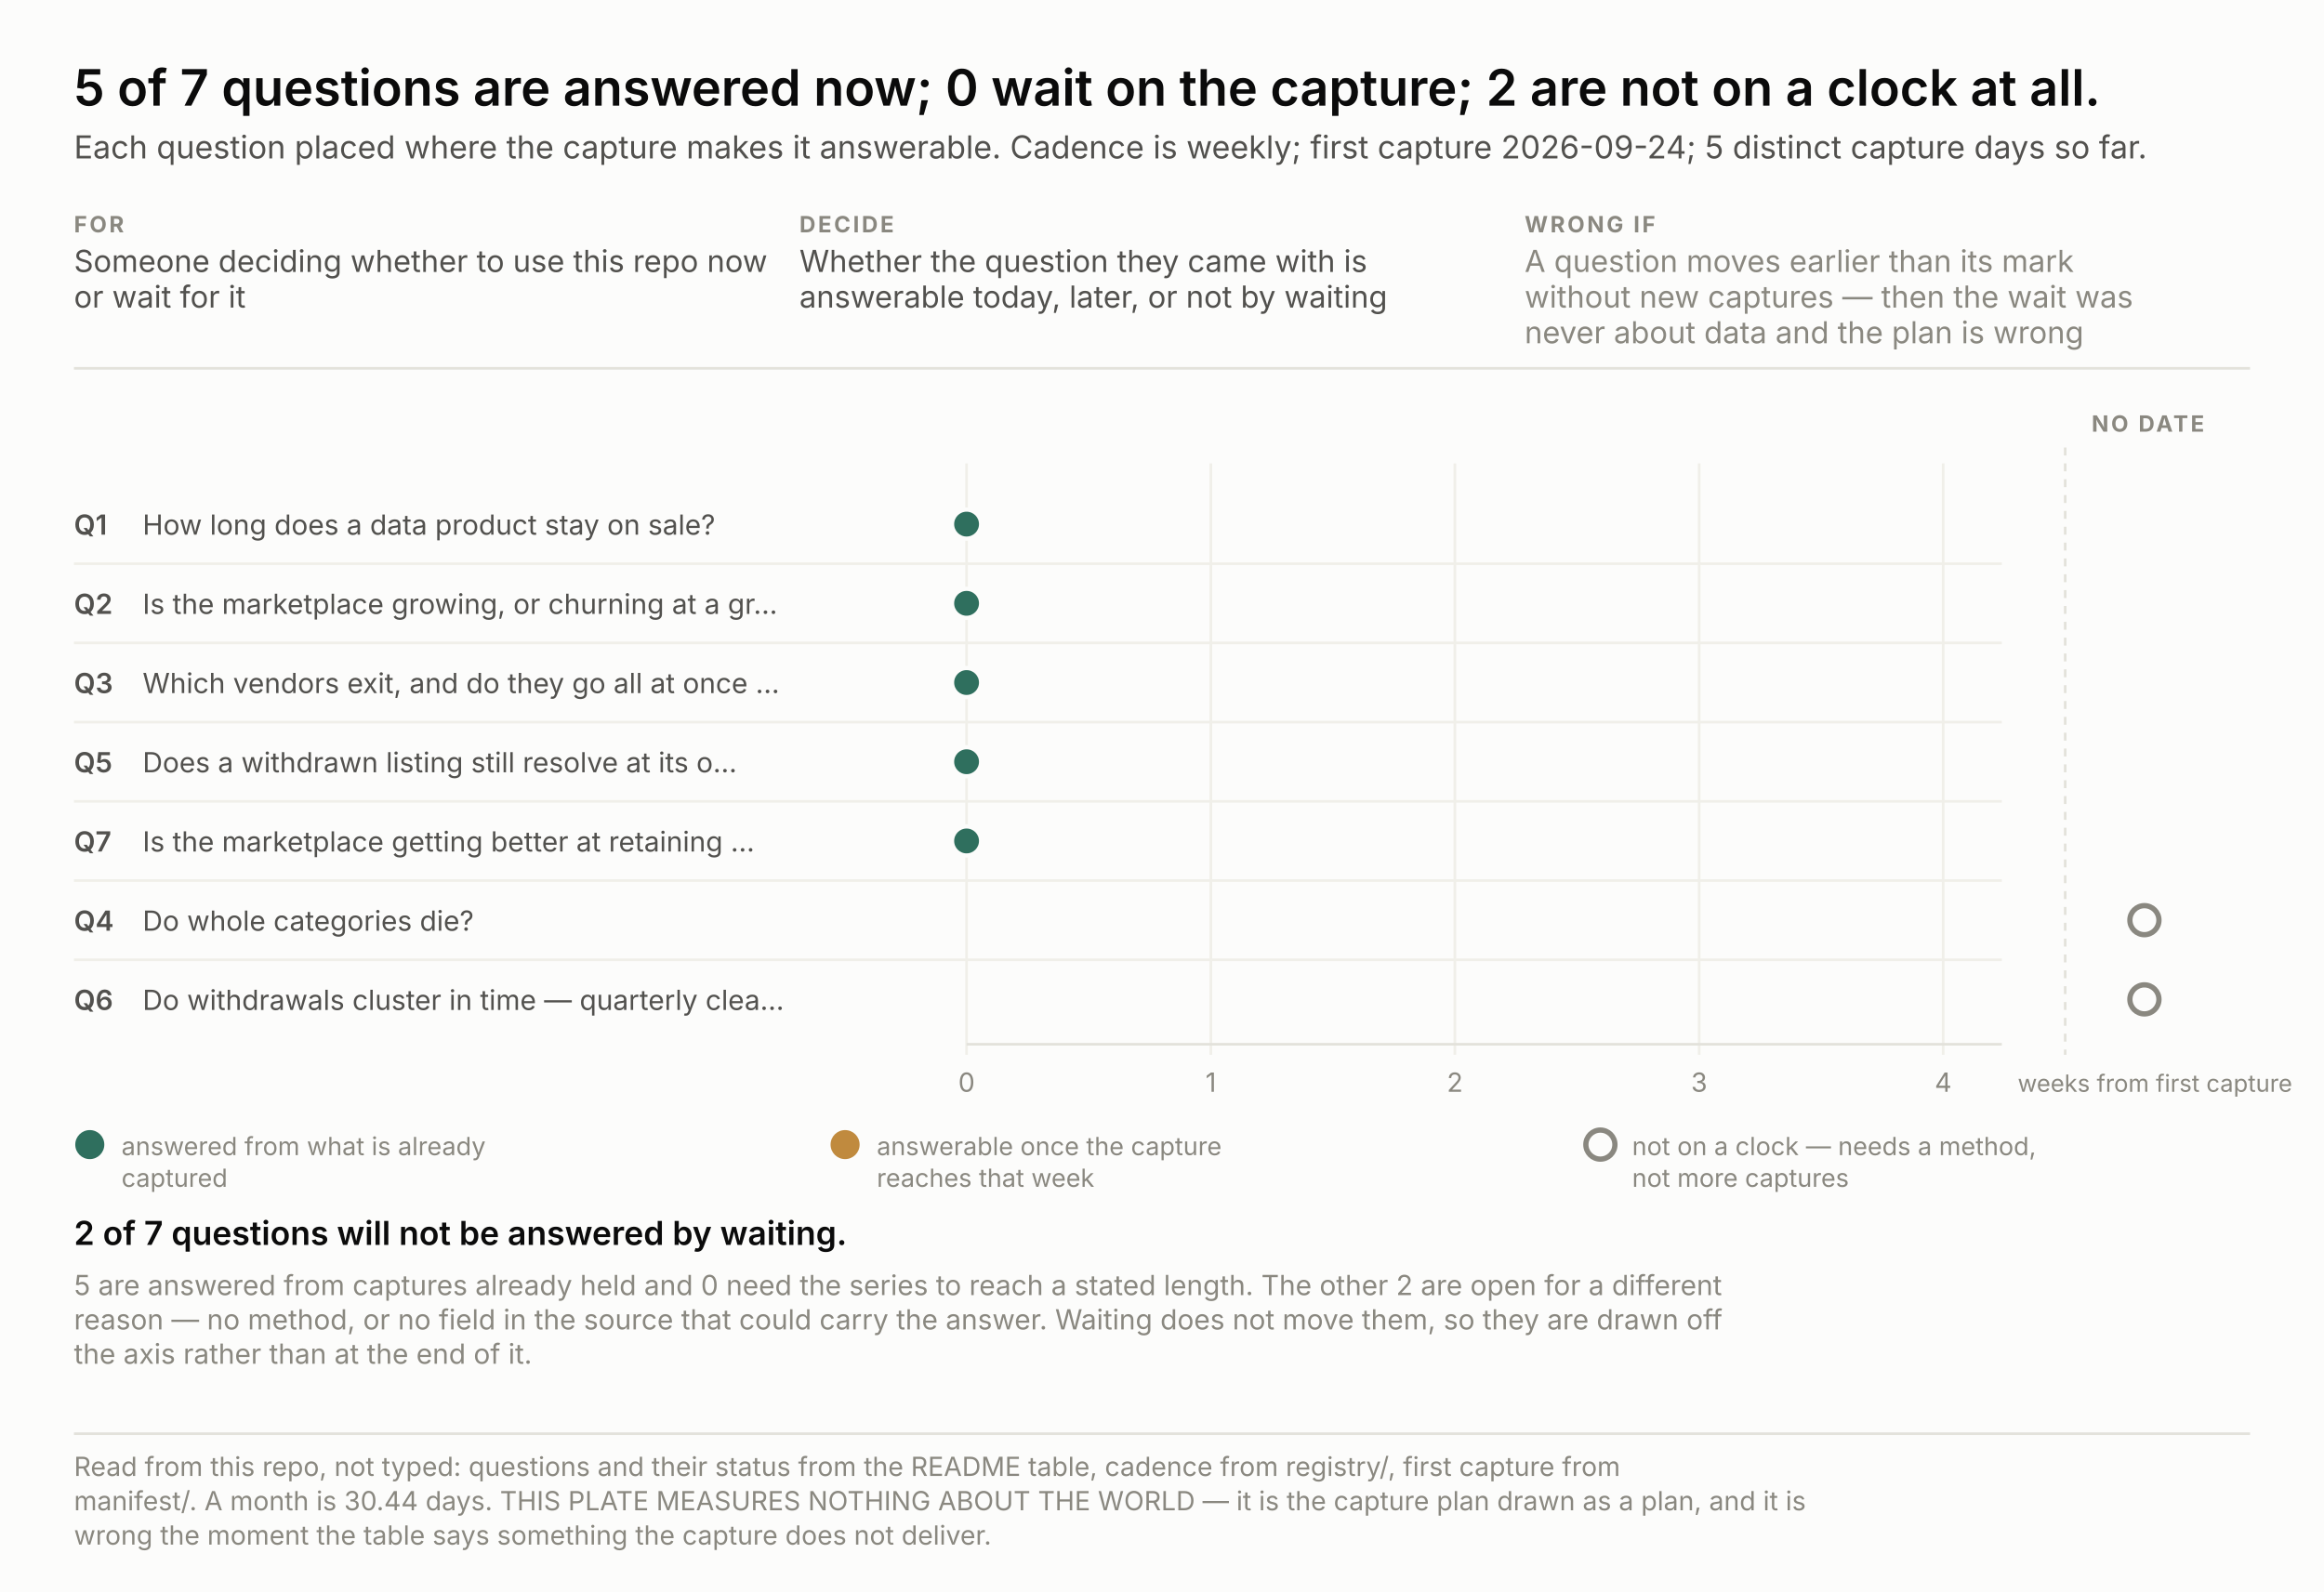
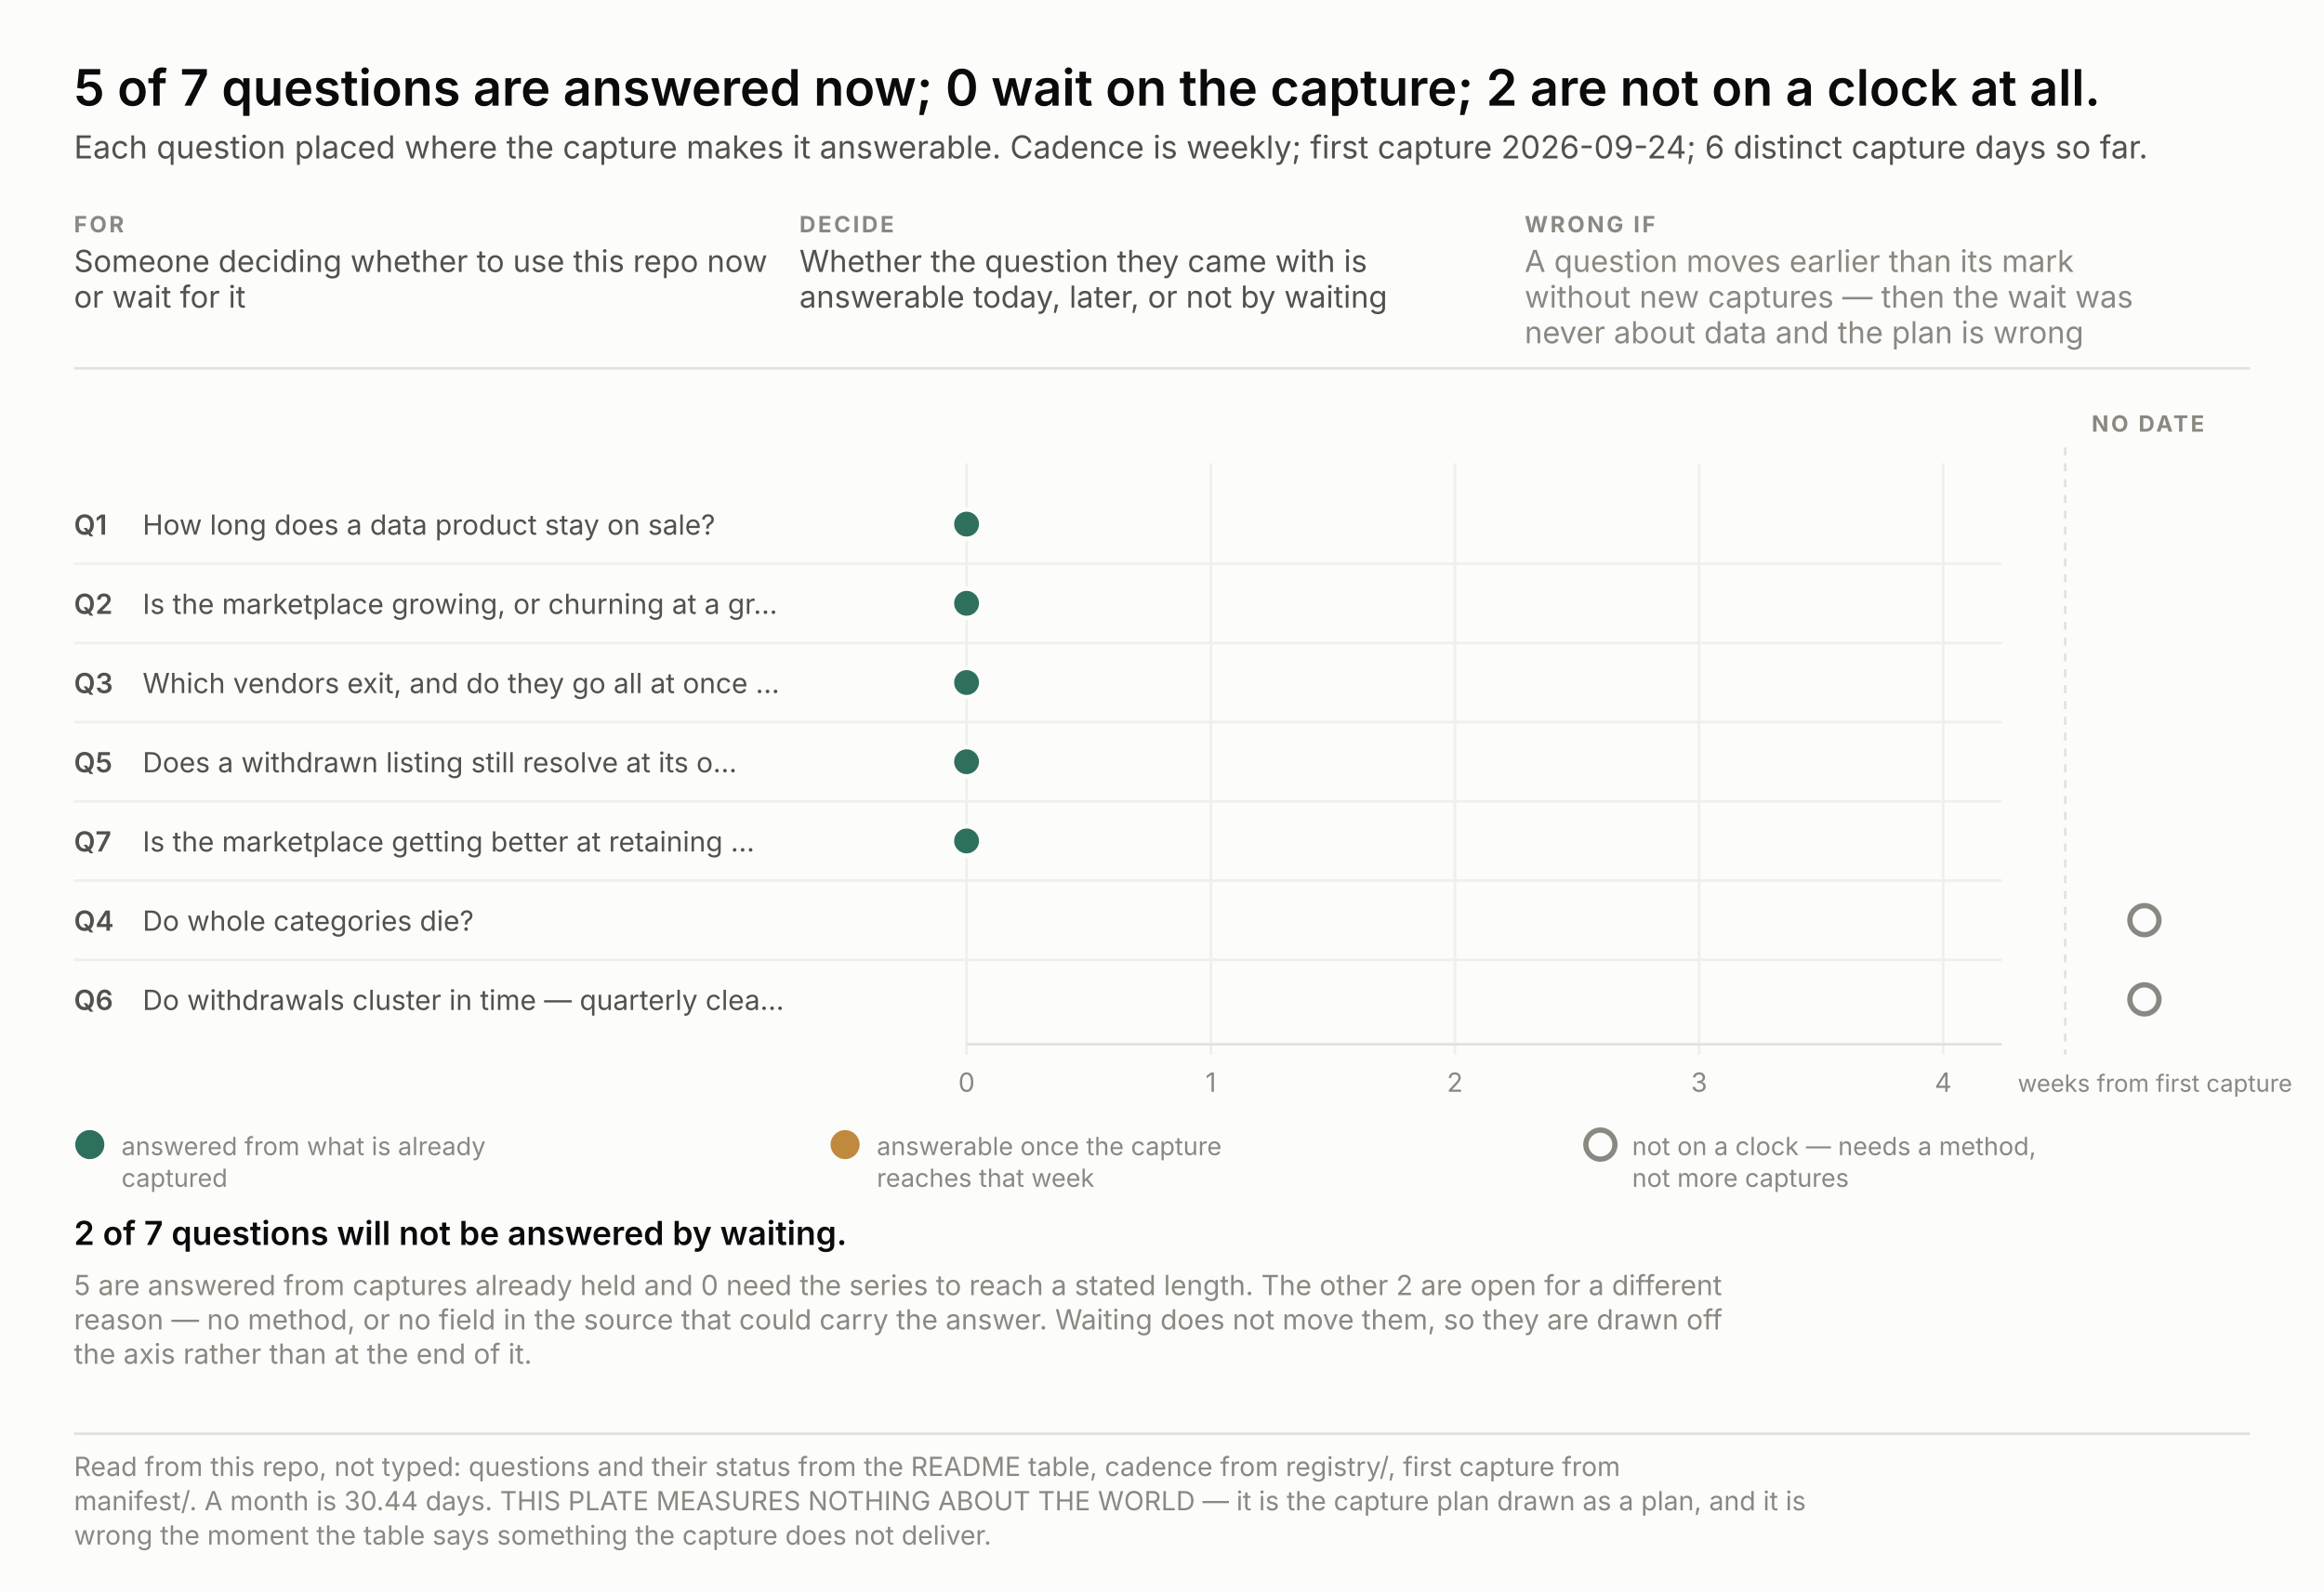
<svg xmlns="http://www.w3.org/2000/svg" width="880" height="603" viewBox="0 0 880 603" font-family="system-ui, -apple-system, &quot;Segoe UI&quot;, sans-serif">
  <rect width="880" height="603" fill="#fcfcfb" />
  <text x="28.0" y="40.0" font-size="19" fill="#0b0b0b" text-anchor="start" font-weight="600" style="font-variant-numeric: tabular-nums">5 of 7 questions are answered now; 0 wait on the capture; 2 are not on a clock at all.</text>
-   <text x="28.0" y="60.0" font-size="12" fill="#52514e" text-anchor="start" font-weight="normal" style="font-variant-numeric: tabular-nums">Each question placed where the capture makes it answerable. Cadence is weekly; first capture 2026-09-24; 5 distinct capture days so far.</text>
+   <text x="28.0" y="60.0" font-size="12" fill="#52514e" text-anchor="start" font-weight="normal" style="font-variant-numeric: tabular-nums">Each question placed where the capture makes it answerable. Cadence is weekly; first capture 2026-09-24; 6 distinct capture days so far.</text>
  <text x="28.0" y="88.0" font-size="8.5" fill="#8a8880" text-anchor="start" font-weight="700" letter-spacing="0.9" style="font-variant-numeric: tabular-nums">FOR</text>
  <text x="28.0" y="103.0" font-size="11.5" fill="#52514e" text-anchor="start" font-weight="normal" style="font-variant-numeric: tabular-nums">Someone deciding whether to use this repo now</text>
  <text x="28.0" y="116.5" font-size="11.5" fill="#52514e" text-anchor="start" font-weight="normal" style="font-variant-numeric: tabular-nums">or wait for it</text>
  <text x="302.7" y="88.0" font-size="8.5" fill="#8a8880" text-anchor="start" font-weight="700" letter-spacing="0.9" style="font-variant-numeric: tabular-nums">DECIDE</text>
  <text x="302.7" y="103.0" font-size="11.5" fill="#52514e" text-anchor="start" font-weight="normal" style="font-variant-numeric: tabular-nums">Whether the question they came with is</text>
  <text x="302.7" y="116.5" font-size="11.5" fill="#52514e" text-anchor="start" font-weight="normal" style="font-variant-numeric: tabular-nums">answerable today, later, or not by waiting</text>
  <text x="577.3" y="88.0" font-size="8.5" fill="#8a8880" text-anchor="start" font-weight="700" letter-spacing="0.9" style="font-variant-numeric: tabular-nums">WRONG IF</text>
  <text x="577.3" y="103.0" font-size="11.5" fill="#8a8880" text-anchor="start" font-weight="normal" style="font-variant-numeric: tabular-nums">A question moves earlier than its mark</text>
  <text x="577.3" y="116.5" font-size="11.5" fill="#8a8880" text-anchor="start" font-weight="normal" style="font-variant-numeric: tabular-nums">without new captures — then the wait was</text>
  <text x="577.3" y="130.0" font-size="11.5" fill="#8a8880" text-anchor="start" font-weight="normal" style="font-variant-numeric: tabular-nums">never about data and the plan is wrong</text>
  <line x1="28" y1="139.5" x2="852" y2="139.5" stroke="#e3e2db" />
  <line x1="366.0" y1="175.5" x2="366.0" y2="399.5" stroke="#f0efe9" />
  <text x="366.0" y="413.5" font-size="10" fill="#8a8880" text-anchor="middle" font-weight="normal" style="font-variant-numeric: tabular-nums">0</text>
  <line x1="458.5" y1="175.5" x2="458.5" y2="399.5" stroke="#f0efe9" />
  <text x="458.5" y="413.5" font-size="10" fill="#8a8880" text-anchor="middle" font-weight="normal" style="font-variant-numeric: tabular-nums">1</text>
  <line x1="550.9" y1="175.5" x2="550.9" y2="399.5" stroke="#f0efe9" />
  <text x="550.9" y="413.5" font-size="10" fill="#8a8880" text-anchor="middle" font-weight="normal" style="font-variant-numeric: tabular-nums">2</text>
  <line x1="643.4" y1="175.5" x2="643.4" y2="399.5" stroke="#f0efe9" />
  <text x="643.4" y="413.5" font-size="10" fill="#8a8880" text-anchor="middle" font-weight="normal" style="font-variant-numeric: tabular-nums">3</text>
  <line x1="735.8" y1="175.5" x2="735.8" y2="399.5" stroke="#f0efe9" />
  <text x="735.8" y="413.5" font-size="10" fill="#8a8880" text-anchor="middle" font-weight="normal" style="font-variant-numeric: tabular-nums">4</text>
  <text x="764.0" y="413.5" font-size="9" fill="#8a8880" text-anchor="start" font-weight="normal" style="font-variant-numeric: tabular-nums">weeks from first capture</text>
  <line x1="366" y1="395.5" x2="758" y2="395.5" stroke="#e3e2db" />
  <line x1="782.0" y1="169.5" x2="782.0" y2="399.5" stroke="#e3e2db" stroke-dasharray="3 3" />
  <text x="792.0" y="163.5" font-size="8.5" fill="#8a8880" text-anchor="start" font-weight="700" letter-spacing="0.9" style="font-variant-numeric: tabular-nums">NO DATE</text>
  <text x="28.0" y="202.5" font-size="10.5" fill="#52514e" text-anchor="start" font-weight="600" style="font-variant-numeric: tabular-nums">Q1</text>
  <text x="54.0" y="202.5" font-size="10.5" fill="#52514e" text-anchor="start" font-weight="normal" style="font-variant-numeric: tabular-nums">How long does a data product stay on sale?</text>
  <circle cx="366.0" cy="198.5" r="5.5" fill="#2f6f5e" stroke="#fcfcfb" stroke-width="1.6" />
  <text x="28.0" y="232.5" font-size="10.5" fill="#52514e" text-anchor="start" font-weight="600" style="font-variant-numeric: tabular-nums">Q2</text>
  <text x="54.0" y="232.5" font-size="10.5" fill="#52514e" text-anchor="start" font-weight="normal" style="font-variant-numeric: tabular-nums">Is the marketplace growing, or churning at a gr…</text>
  <line x1="28" y1="213.5" x2="758" y2="213.5" stroke="#f0efe9" />
  <circle cx="366.0" cy="228.5" r="5.5" fill="#2f6f5e" stroke="#fcfcfb" stroke-width="1.6" />
  <text x="28.0" y="262.5" font-size="10.5" fill="#52514e" text-anchor="start" font-weight="600" style="font-variant-numeric: tabular-nums">Q3</text>
  <text x="54.0" y="262.5" font-size="10.5" fill="#52514e" text-anchor="start" font-weight="normal" style="font-variant-numeric: tabular-nums">Which vendors exit, and do they go all at once …</text>
  <line x1="28" y1="243.5" x2="758" y2="243.5" stroke="#f0efe9" />
  <circle cx="366.0" cy="258.5" r="5.5" fill="#2f6f5e" stroke="#fcfcfb" stroke-width="1.6" />
  <text x="28.0" y="292.5" font-size="10.5" fill="#52514e" text-anchor="start" font-weight="600" style="font-variant-numeric: tabular-nums">Q5</text>
  <text x="54.0" y="292.5" font-size="10.5" fill="#52514e" text-anchor="start" font-weight="normal" style="font-variant-numeric: tabular-nums">Does a withdrawn listing still resolve at its o…</text>
  <line x1="28" y1="273.5" x2="758" y2="273.5" stroke="#f0efe9" />
  <circle cx="366.0" cy="288.5" r="5.5" fill="#2f6f5e" stroke="#fcfcfb" stroke-width="1.6" />
  <text x="28.0" y="322.5" font-size="10.5" fill="#52514e" text-anchor="start" font-weight="600" style="font-variant-numeric: tabular-nums">Q7</text>
  <text x="54.0" y="322.5" font-size="10.5" fill="#52514e" text-anchor="start" font-weight="normal" style="font-variant-numeric: tabular-nums">Is the marketplace getting better at retaining …</text>
  <line x1="28" y1="303.5" x2="758" y2="303.5" stroke="#f0efe9" />
  <circle cx="366.0" cy="318.5" r="5.5" fill="#2f6f5e" stroke="#fcfcfb" stroke-width="1.6" />
  <text x="28.0" y="352.5" font-size="10.5" fill="#52514e" text-anchor="start" font-weight="600" style="font-variant-numeric: tabular-nums">Q4</text>
  <text x="54.0" y="352.5" font-size="10.5" fill="#52514e" text-anchor="start" font-weight="normal" style="font-variant-numeric: tabular-nums">Do whole categories die?</text>
  <line x1="28" y1="333.5" x2="758" y2="333.5" stroke="#f0efe9" />
  <circle cx="812.0" cy="348.5" r="5.5" fill="none" stroke="#8a8880" stroke-width="2" />
  <text x="28.0" y="382.5" font-size="10.5" fill="#52514e" text-anchor="start" font-weight="600" style="font-variant-numeric: tabular-nums">Q6</text>
  <text x="54.0" y="382.5" font-size="10.5" fill="#52514e" text-anchor="start" font-weight="normal" style="font-variant-numeric: tabular-nums">Do withdrawals cluster in time — quarterly clea…</text>
  <line x1="28" y1="363.5" x2="758" y2="363.5" stroke="#f0efe9" />
  <circle cx="812.0" cy="378.5" r="5.5" fill="none" stroke="#8a8880" stroke-width="2" />
  <circle cx="34.0" cy="433.5" r="5.5" fill="#2f6f5e" />
  <text x="46.0" y="437.5" font-size="9.5" fill="#8a8880" text-anchor="start" font-weight="normal" style="font-variant-numeric: tabular-nums">answered from what is already</text>
  <text x="46.0" y="449.5" font-size="9.5" fill="#8a8880" text-anchor="start" font-weight="normal" style="font-variant-numeric: tabular-nums">captured</text>
  <circle cx="320.0" cy="433.5" r="5.5" fill="#c08a3e" />
  <text x="332.0" y="437.5" font-size="9.5" fill="#8a8880" text-anchor="start" font-weight="normal" style="font-variant-numeric: tabular-nums">answerable once the capture</text>
  <text x="332.0" y="449.5" font-size="9.5" fill="#8a8880" text-anchor="start" font-weight="normal" style="font-variant-numeric: tabular-nums">reaches that week</text>
  <circle cx="606.0" cy="433.5" r="5.5" fill="none" stroke="#8a8880" stroke-width="2" />
  <text x="618.0" y="437.5" font-size="9.5" fill="#8a8880" text-anchor="start" font-weight="normal" style="font-variant-numeric: tabular-nums">not on a clock — needs a method,</text>
  <text x="618.0" y="449.5" font-size="9.5" fill="#8a8880" text-anchor="start" font-weight="normal" style="font-variant-numeric: tabular-nums">not more captures</text>
  <text x="28.0" y="471.5" fill="none" stroke="#fcfcfb" stroke-width="3.4" stroke-linejoin="round" font-size="12.5" text-anchor="start" font-weight="600" style="font-variant-numeric: tabular-nums">2 of 7 questions will not be answered by waiting.</text>
  <text x="28.0" y="471.5" fill="#0b0b0b" font-size="12.5" text-anchor="start" font-weight="600" style="font-variant-numeric: tabular-nums">2 of 7 questions will not be answered by waiting.</text>
  <text x="28.0" y="490.5" font-size="10.5" fill="#8a8880" text-anchor="start" font-weight="normal" style="font-variant-numeric: tabular-nums">5 are answered from captures already held and 0 need the series to reach a stated length. The other 2 are open for a different</text>
  <text x="28.0" y="503.5" font-size="10.5" fill="#8a8880" text-anchor="start" font-weight="normal" style="font-variant-numeric: tabular-nums">reason — no method, or no field in the source that could carry the answer. Waiting does not move them, so they are drawn off</text>
  <text x="28.0" y="516.5" font-size="10.5" fill="#8a8880" text-anchor="start" font-weight="normal" style="font-variant-numeric: tabular-nums">the axis rather than at the end of it.</text>
  <line x1="28" y1="543.0" x2="852" y2="543.0" stroke="#e3e2db" />
  <text x="28.0" y="559.0" font-size="10" fill="#8a8880" text-anchor="start" font-weight="normal" style="font-variant-numeric: tabular-nums">Read from this repo, not typed: questions and their status from the README table, cadence from registry/, first capture from</text>
  <text x="28.0" y="572.0" font-size="10" fill="#8a8880" text-anchor="start" font-weight="normal" style="font-variant-numeric: tabular-nums">manifest/. A month is 30.44 days. THIS PLATE MEASURES NOTHING ABOUT THE WORLD — it is the capture plan drawn as a plan, and it is</text>
  <text x="28.0" y="585.0" font-size="10" fill="#8a8880" text-anchor="start" font-weight="normal" style="font-variant-numeric: tabular-nums">wrong the moment the table says something the capture does not deliver.</text>
</svg>
